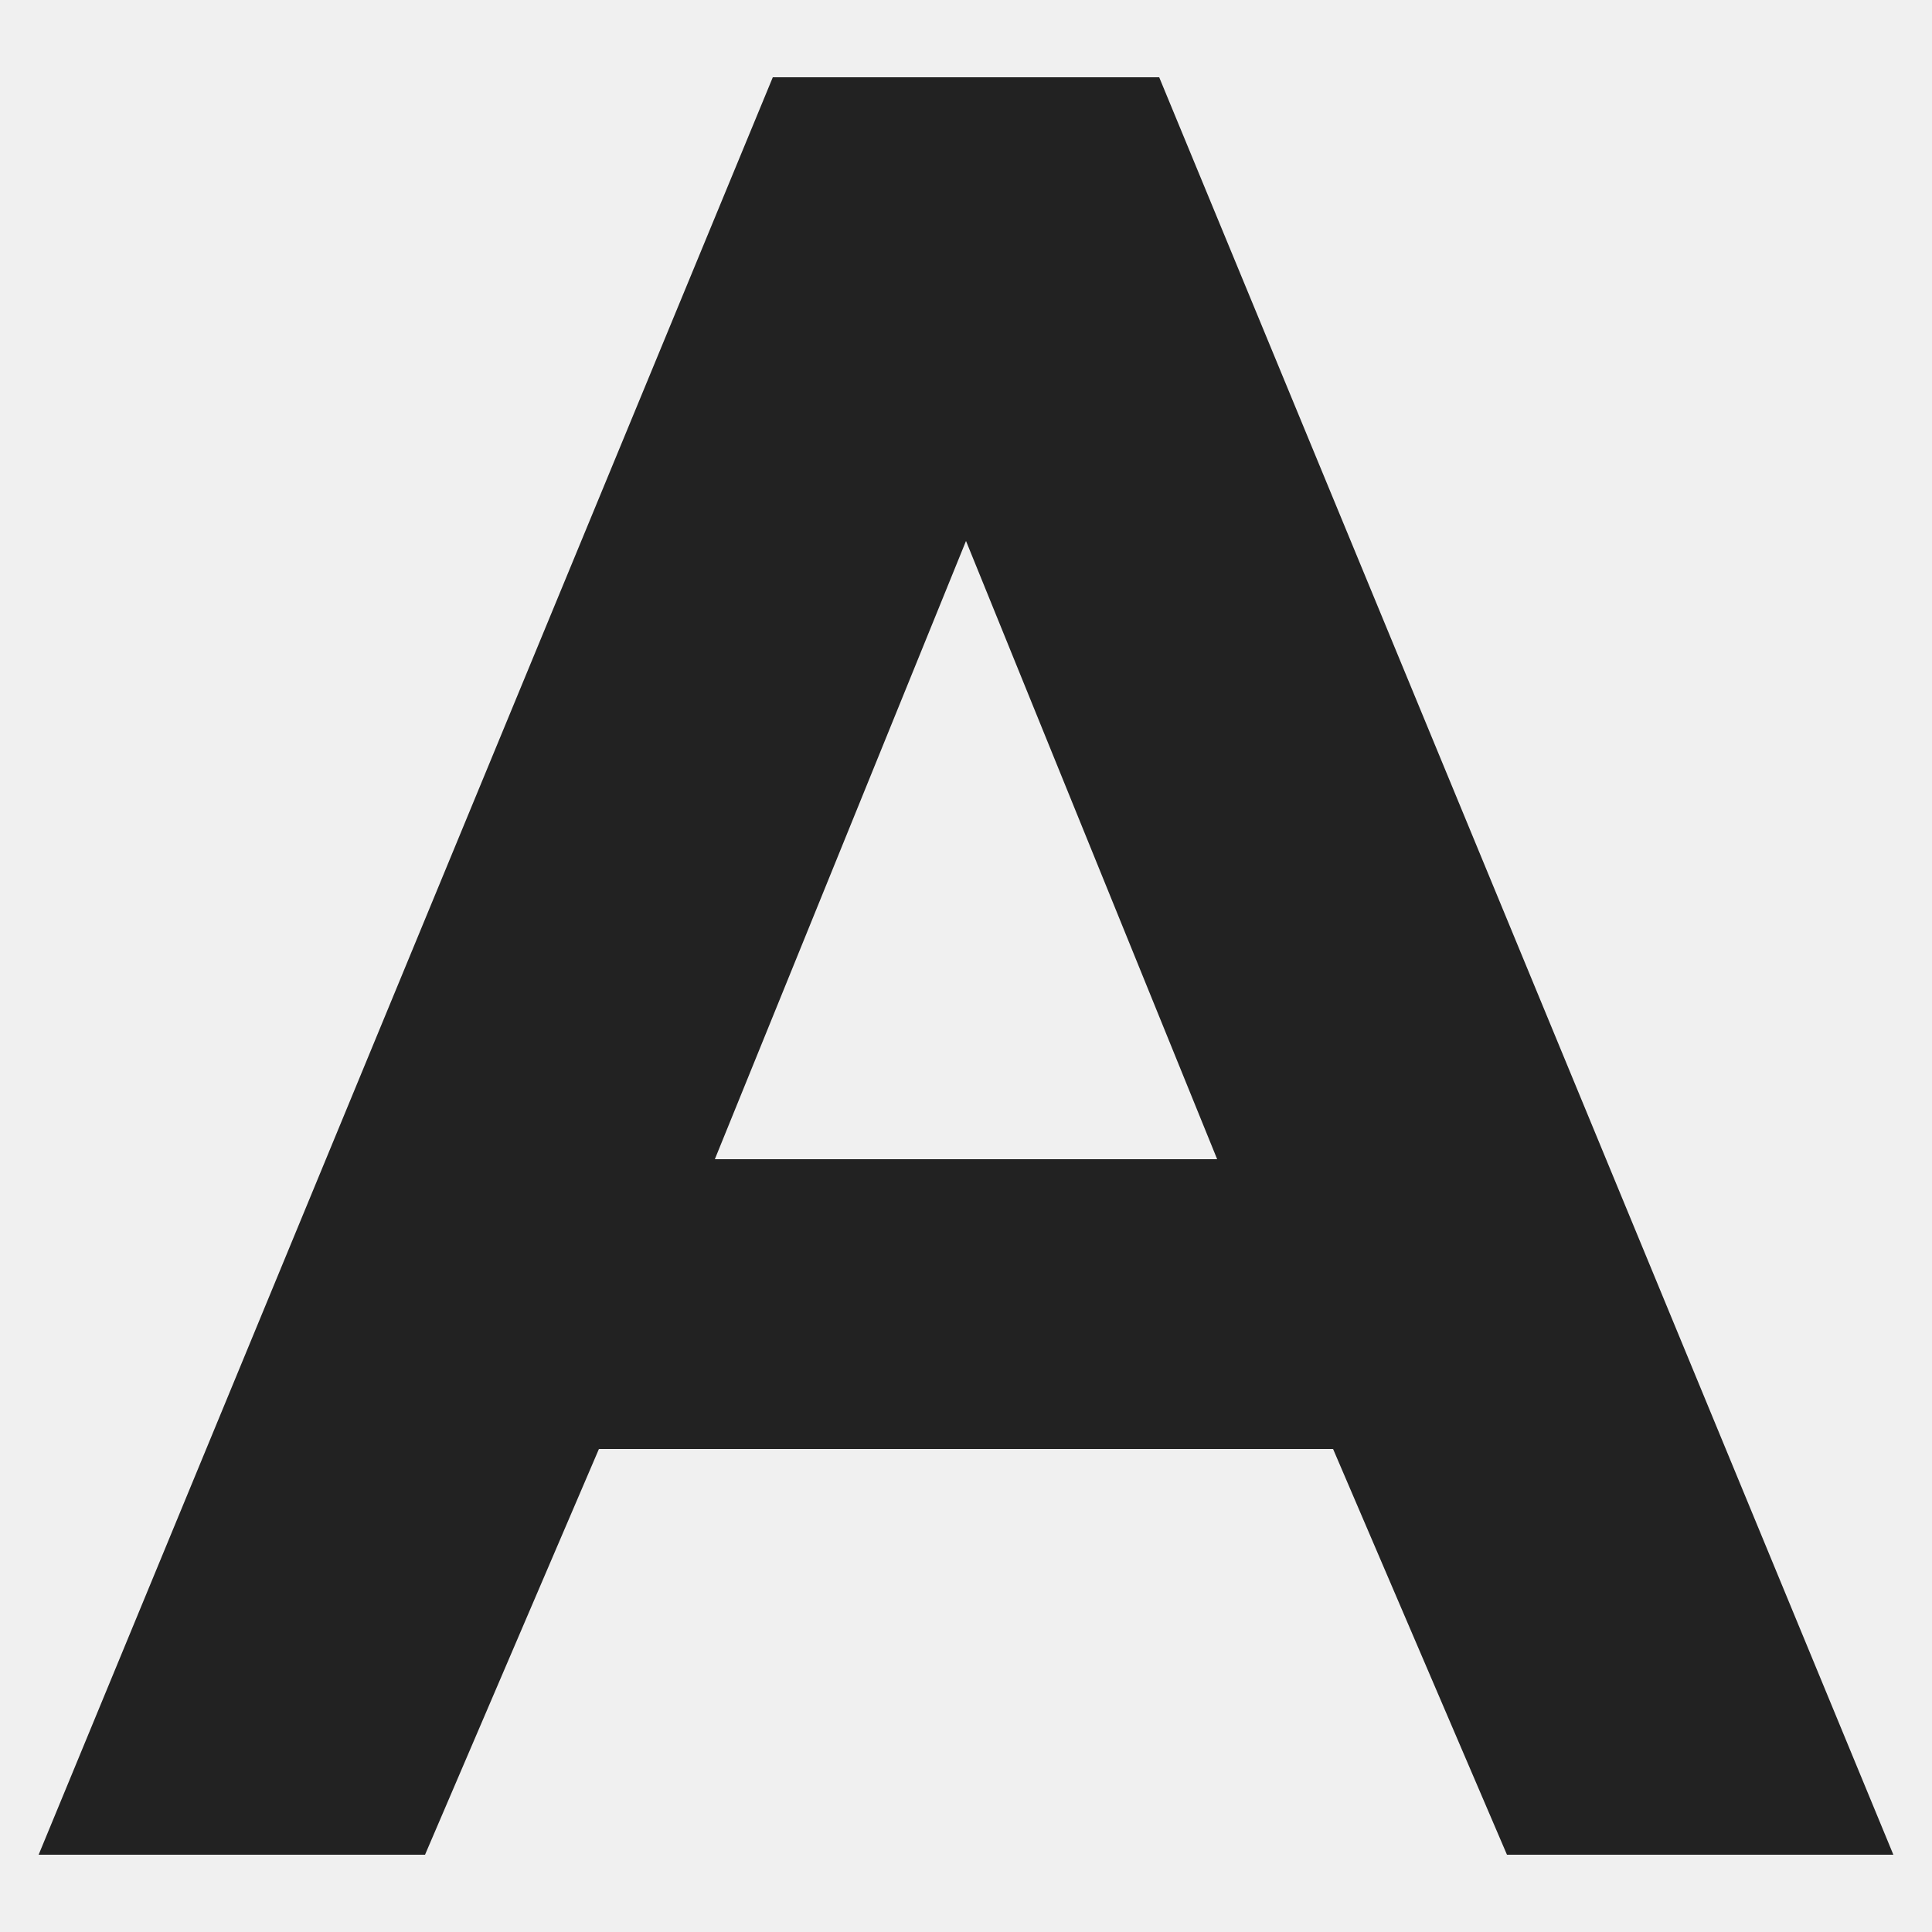
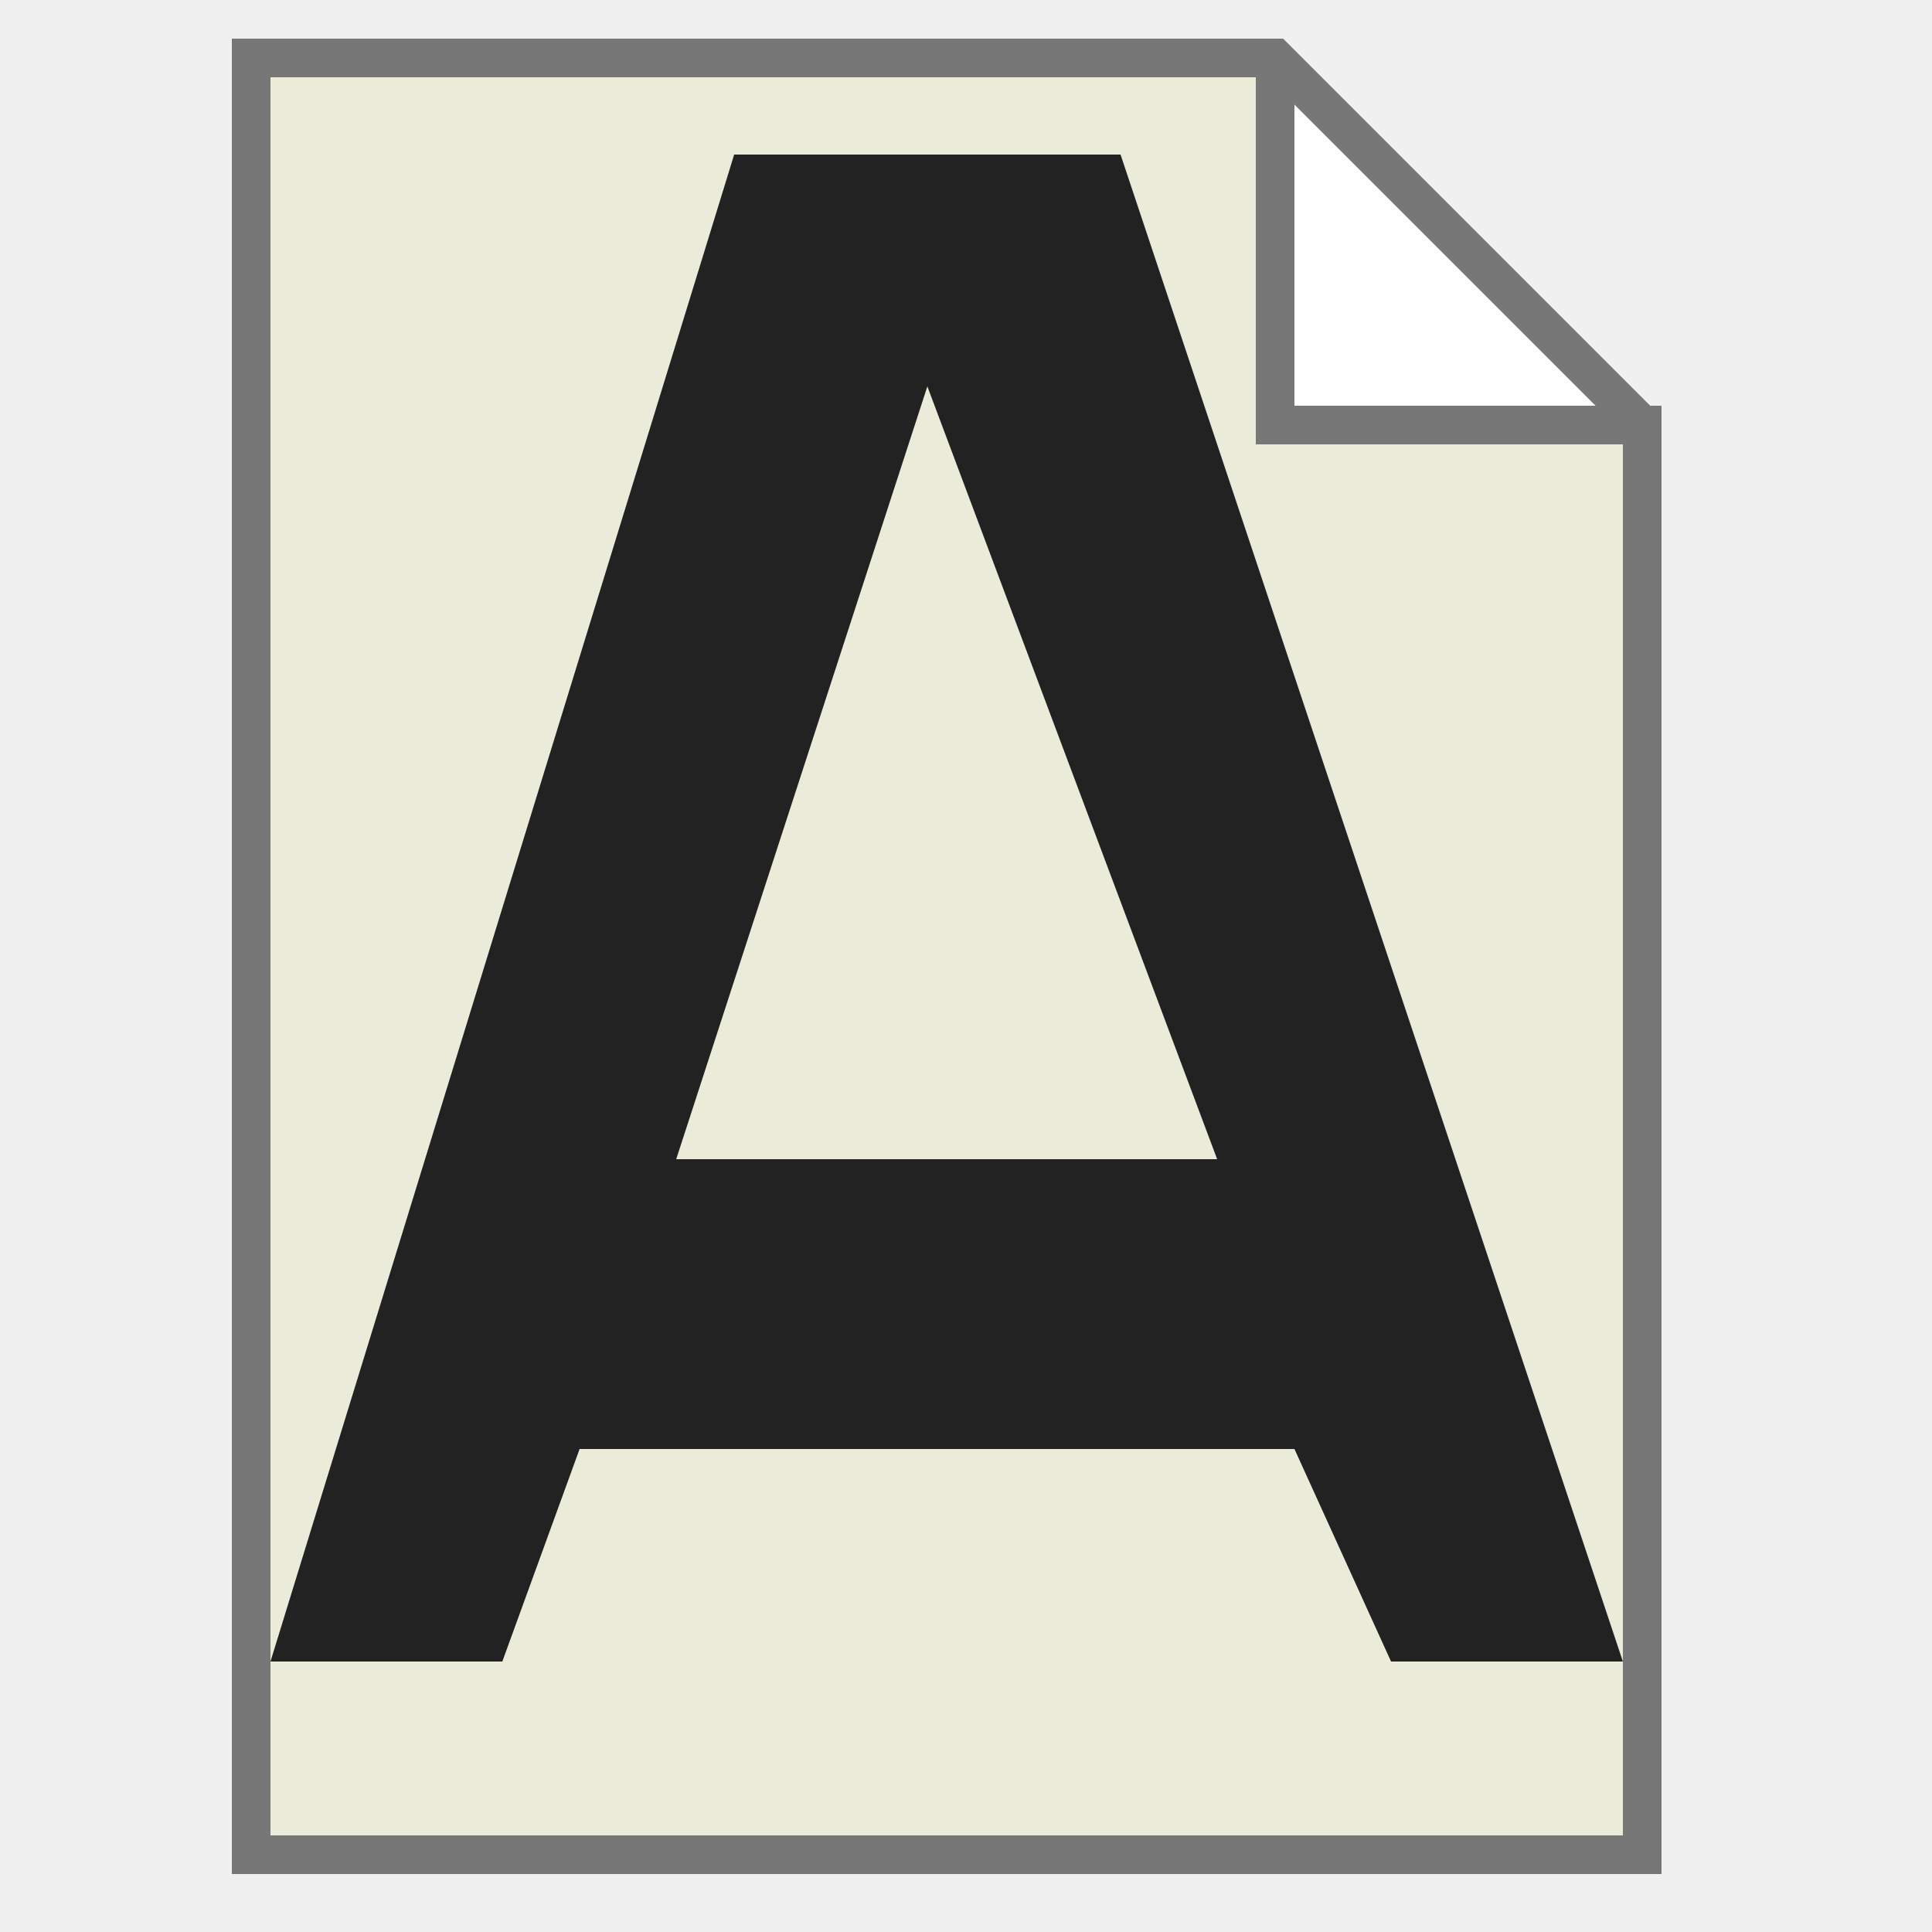
- <svg height="100" width="100">
-   <path style="fill:#222;stroke:none;" d="M 2,96 40,4 60,4 98,96 78,96 69,75 31,75 22,96 z M 37,60 63,60 50,28 z" />
+ <svg xmlns="http://www.w3.org/2000/svg" version="1.1" height="100" width="100">
+   <path style="fill:#ffffff;stroke:none;" d="m 66,3 0,19 19,0 z" />
+   <path style="fill:#EBEBDA;stroke:#777777;stroke-width:2;" d="m 66,3 0,19 19,0 0,74 -72,0 0,-93 53,0 19,19" />
+   <path style="fill:#222;stroke:none;" d="M 14,86 38,8 58,8 84,86 72,86 67,75 30,75 26,86 z M 35,60 63,60 48,20 z" />
</svg>
